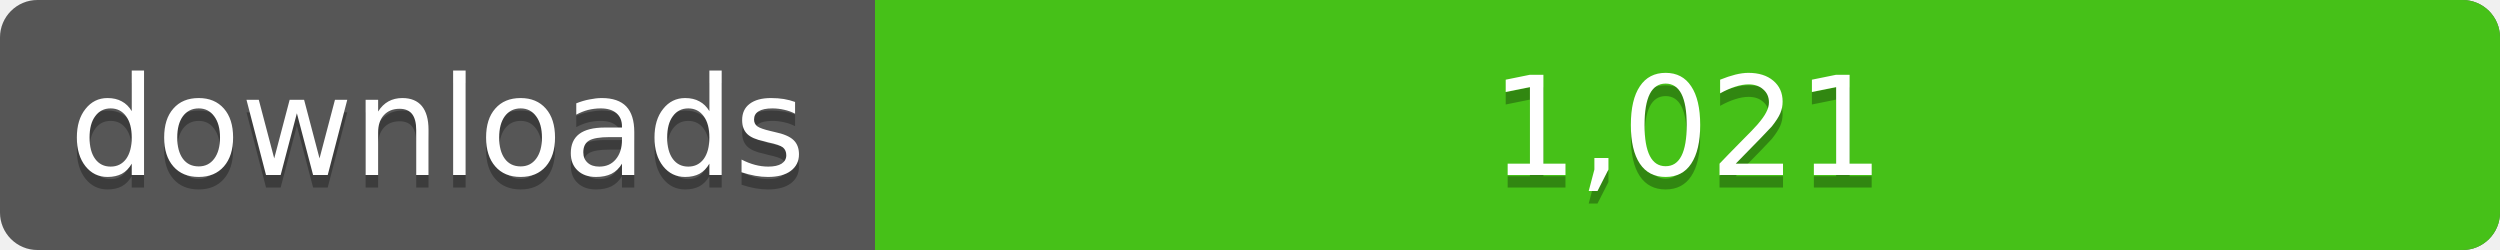
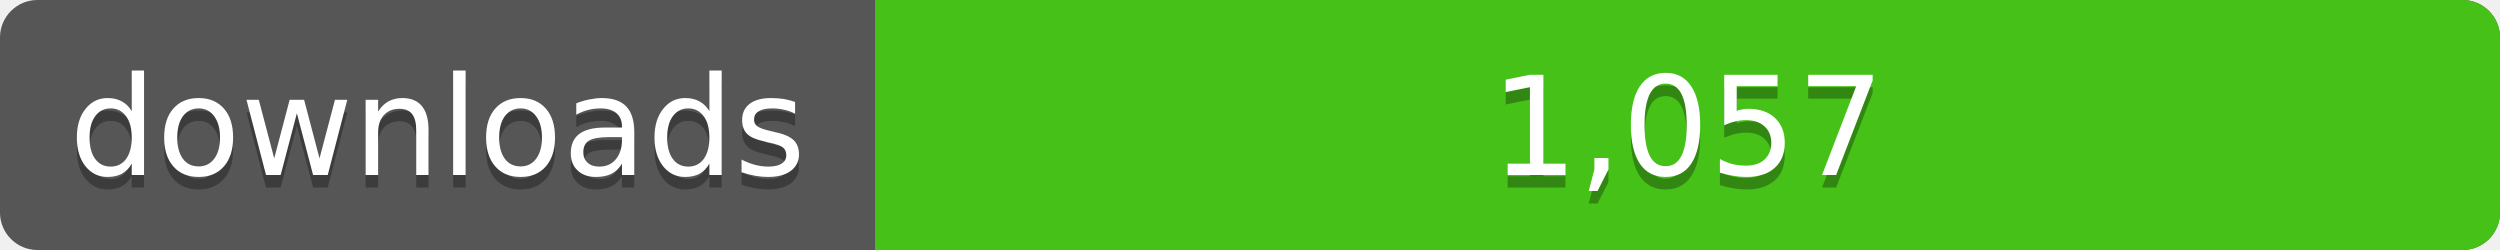
<svg xmlns="http://www.w3.org/2000/svg" width="200" height="20">
  <linearGradient id="a" x2="0" y2="100%%">
    <stop offset="0" stop-color="#bbb" stop-opacity=".1" />
    <stop offset="1" stop-opacity=".1" />
  </linearGradient>
  <rect rx="3" width="200" height="20" fill="#555" />
  <rect rx="3" x="70" width="130" height="20" fill="#4c1" />
  <path fill="#4c1" d="M70 0h4v20h-4z" />
  <rect rx="3" width="200" height="20" fill="url(#a)" />
  <g fill="#fff" text-anchor="middle" font-family="DejaVu Sans,Verdana,Geneva,sans-serif" font-size="11">
    <text x="35" y="15" fill="#010101" fill-opacity=".3">downloads</text>
    <text x="35" y="14">downloads</text>
-     <text x="135" y="15" fill="#010101" fill-opacity=".3">1,021</text>
-     <text x="135" y="14">1,021</text>
+     <text x="135" y="15" fill="#010101" fill-opacity=".3">1,057</text>
+     <text x="135" y="14">1,057</text>
  </g>
</svg>
